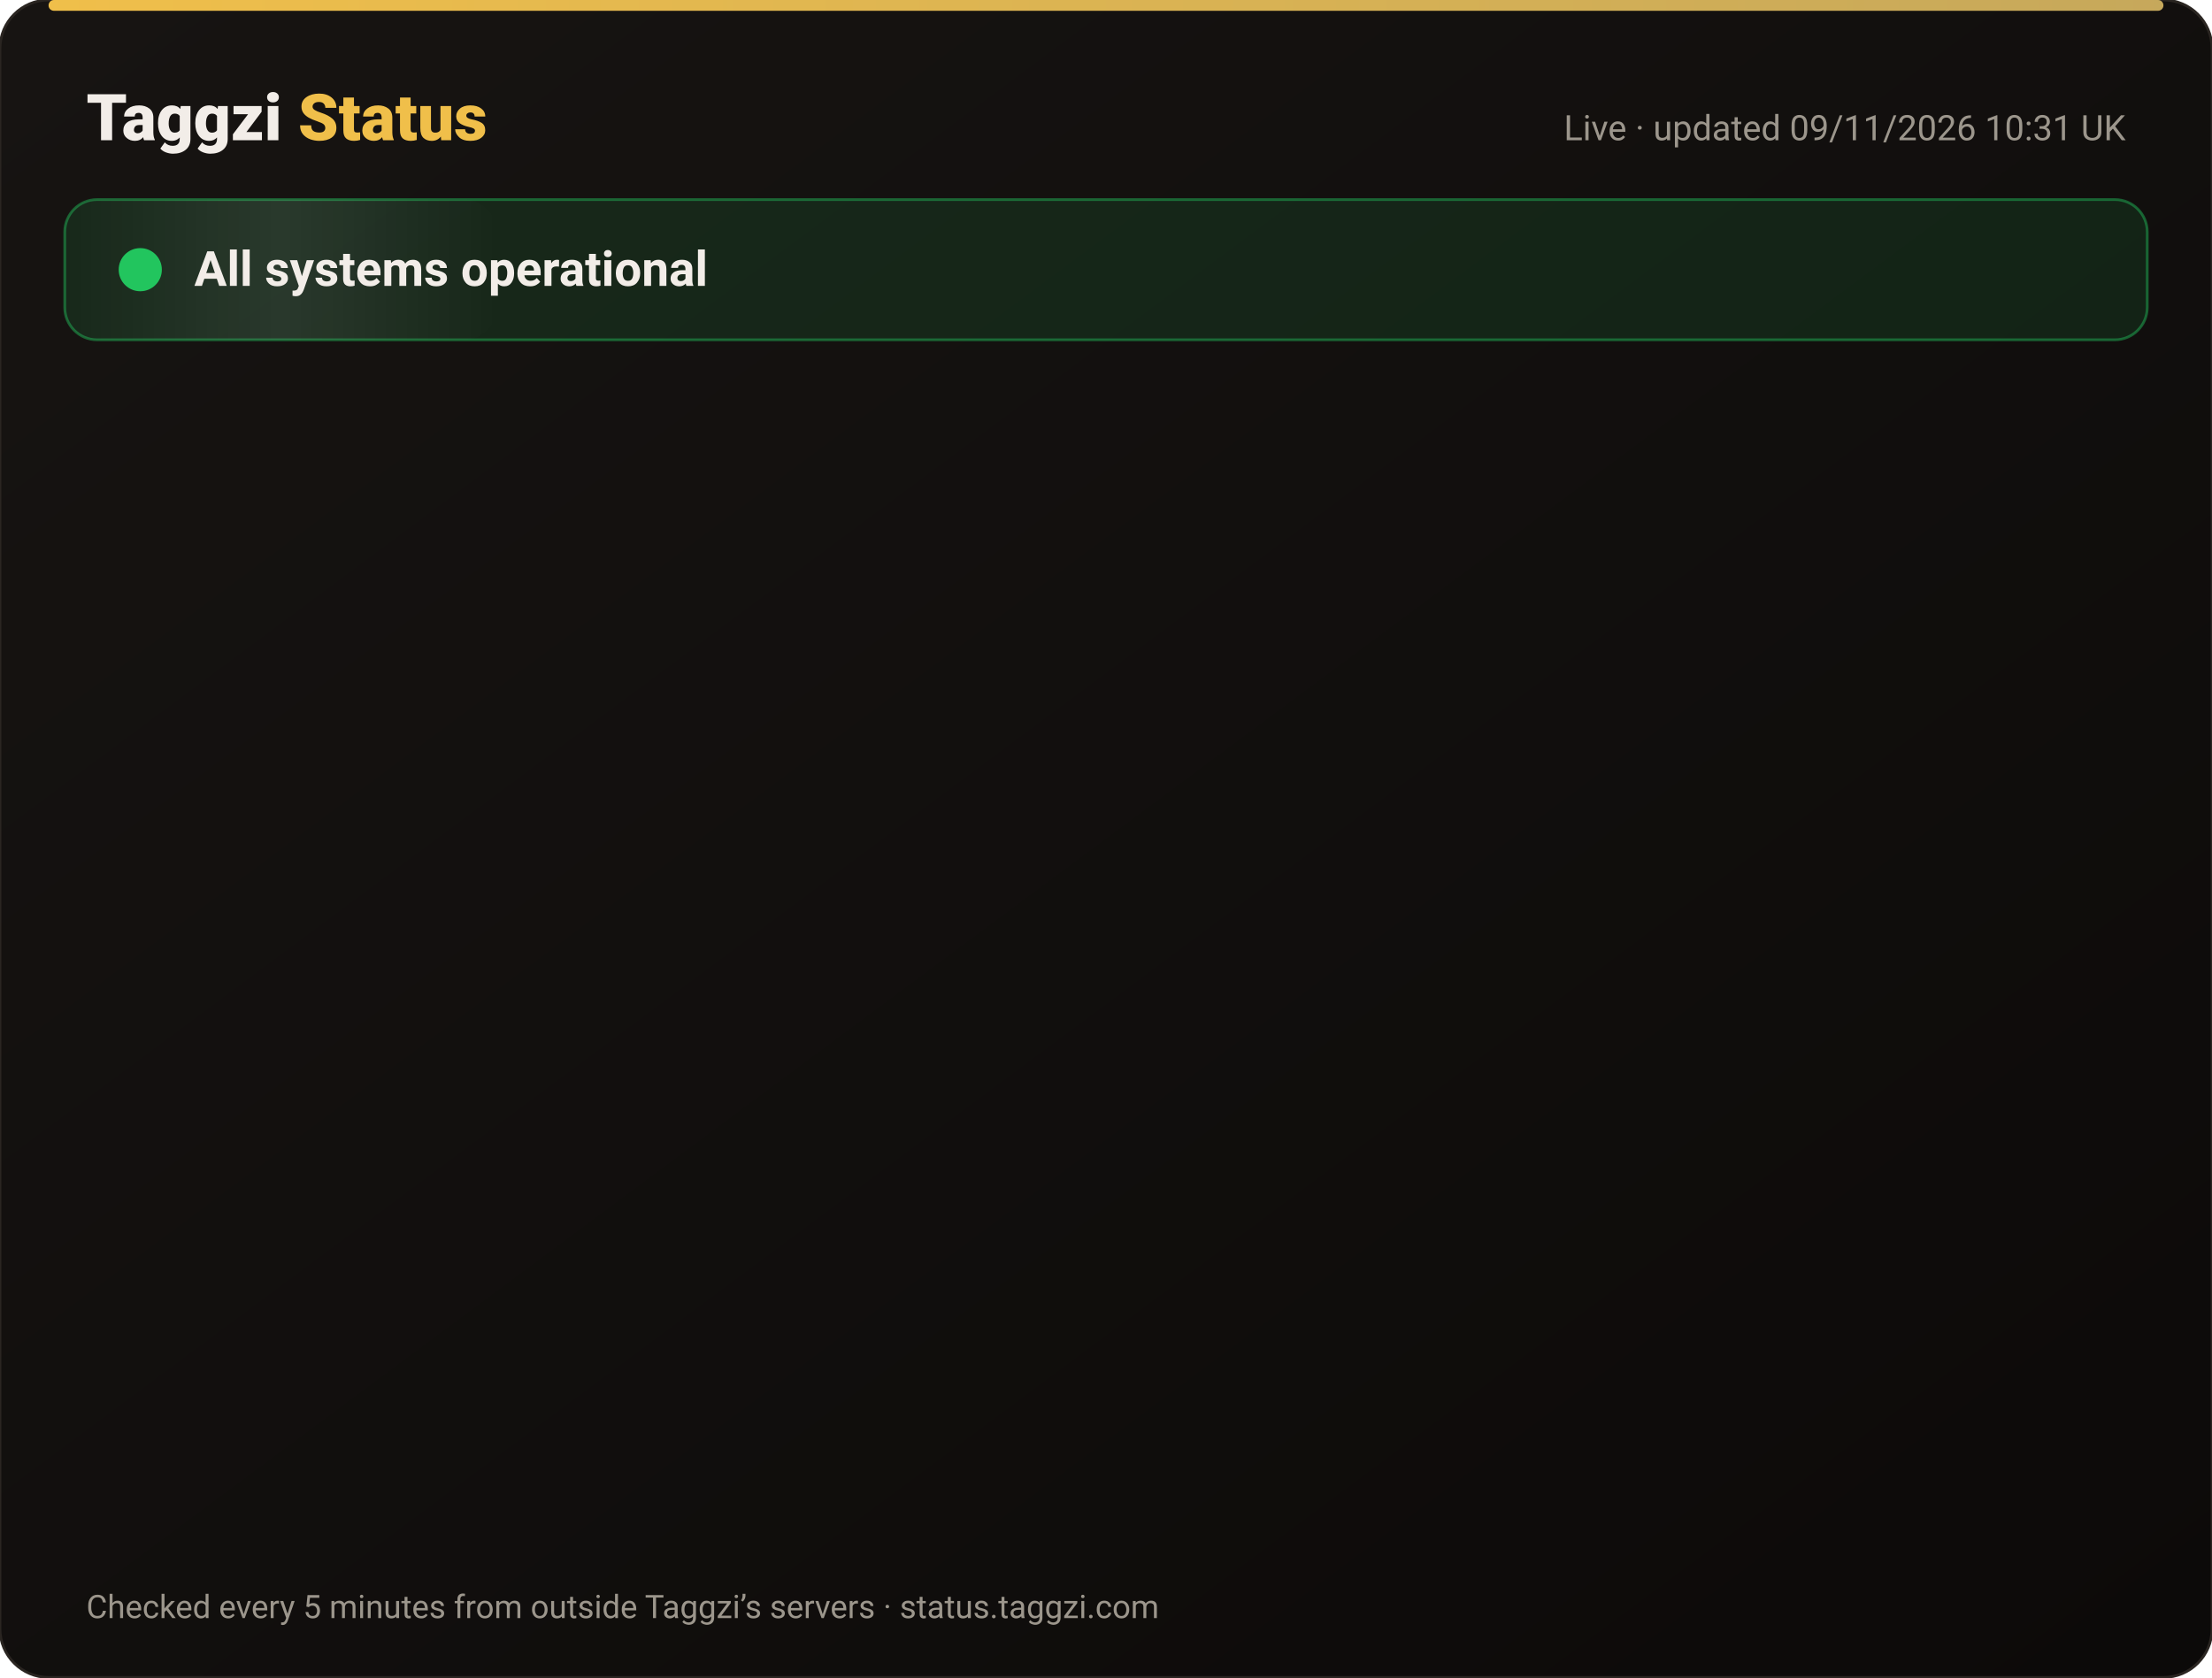
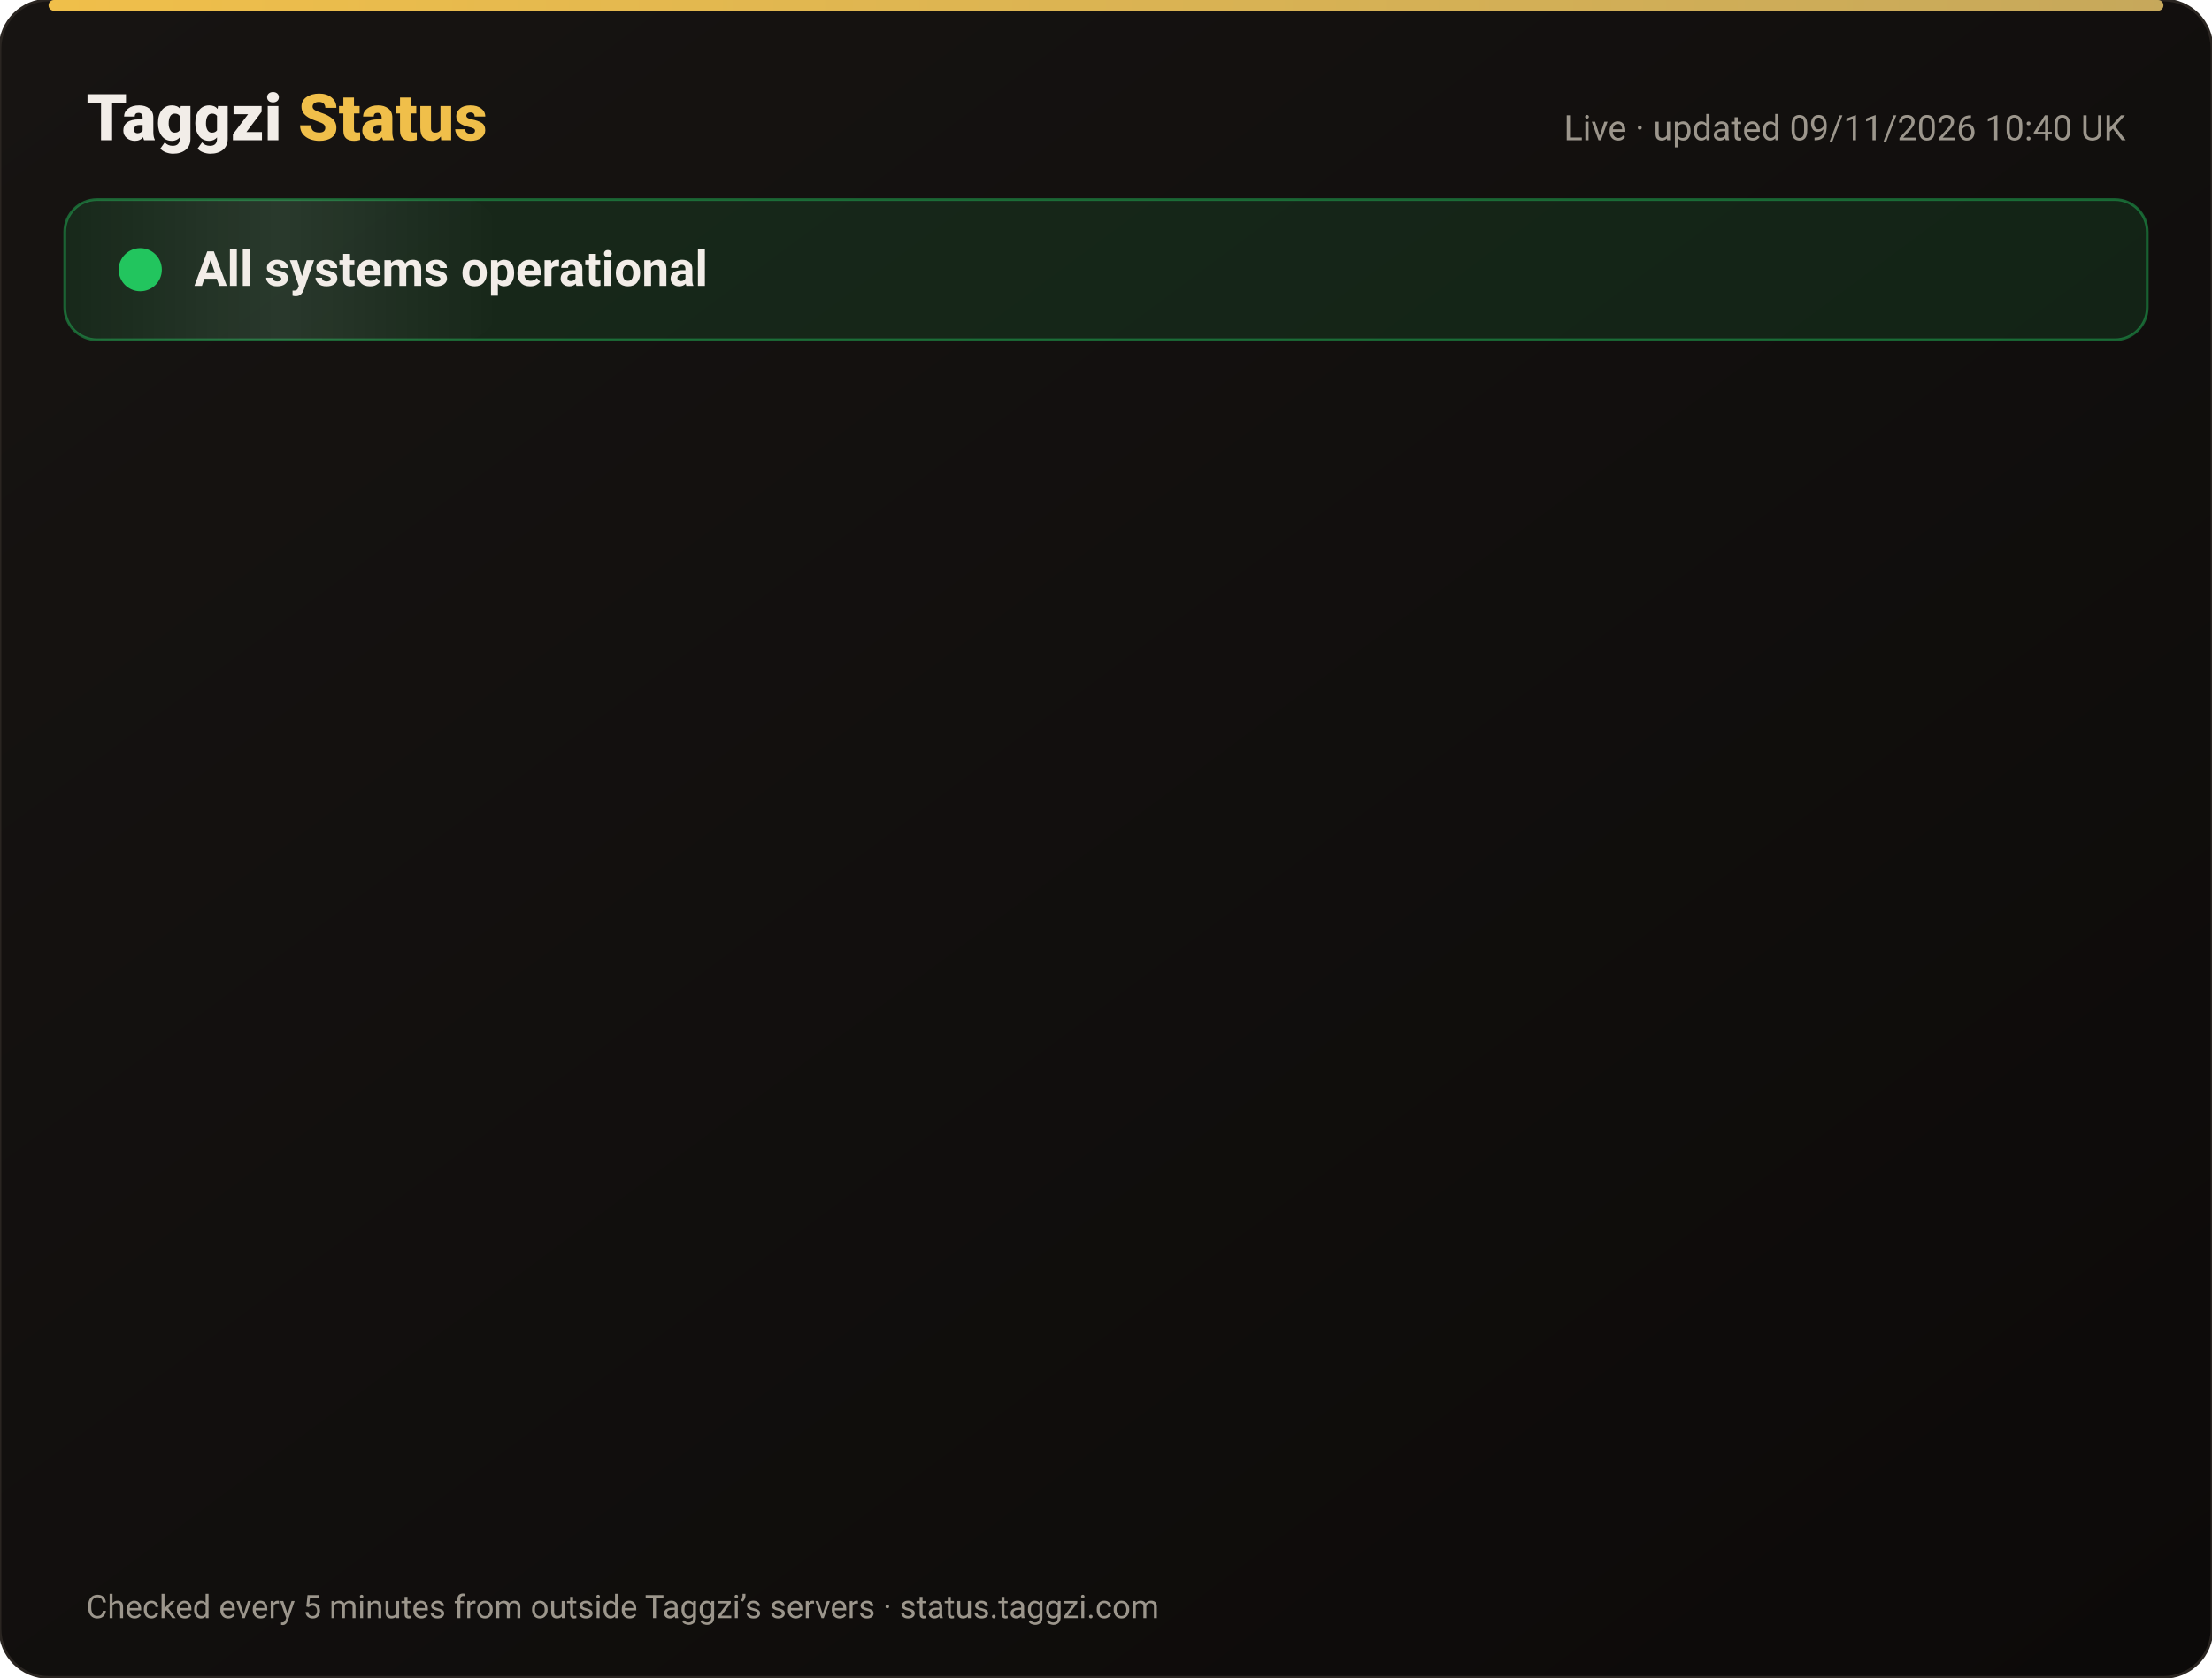
<svg xmlns="http://www.w3.org/2000/svg" width="820" height="622" viewBox="0 0 820 622" font-family="-apple-system,Segoe UI,Roboto,Helvetica,Arial,sans-serif">
  <defs>
    <linearGradient id="bg" x1="0" y1="0" x2="1" y2="1">
      <stop offset="0" stop-color="#171412" />
      <stop offset="1" stop-color="#0C0A09" />
    </linearGradient>
    <linearGradient id="gold" x1="0" x2="1">
      <stop offset="0" stop-color="#F0BF4A" />
      <stop offset="1" stop-color="#c6a85b" />
    </linearGradient>
    <linearGradient id="shine" x1="0" x2="1">
      <stop offset="0" stop-color="#fff" stop-opacity="0" />
      <stop offset=".5" stop-color="#fff" stop-opacity=".08" />
      <stop offset="1" stop-color="#fff" stop-opacity="0" />
    </linearGradient>
  </defs>
  <rect width="820" height="622" rx="18" fill="url(#bg)" stroke="#2a2521" />
  <rect x="18" y="0" width="784" height="4" rx="2" fill="url(#gold)" />
  <text x="32" y="52" font-size="24" font-weight="800" fill="#F2EDE8">Taggzi <tspan fill="#F0BF4A">Status</tspan>
  </text>
-   <text x="788" y="52" font-size="13" fill="#9C968C" text-anchor="end">Live · updated 09/11/2026 10:31 UK</text>
+   <text x="788" y="52" font-size="13" fill="#9C968C" text-anchor="end">Live · updated 09/11/2026 10:40 UK</text>
  <rect x="24" y="74" width="772" height="52" rx="12" fill="#22c55e" fill-opacity=".12" stroke="#22c55e" stroke-opacity=".45" />
  <rect x="24" y="74" width="160" height="52" rx="12" fill="url(#shine)">
    <animate attributeName="x" from="-160" to="820" dur="4s" repeatCount="indefinite" />
  </rect>
  <circle cx="52" cy="100" r="7" fill="#22c55e" />
  <circle cx="52" cy="100" r="7" fill="none" stroke="#22c55e" stroke-width="2">
    <animate attributeName="r" values="7;15;7" dur="2s" repeatCount="indefinite" />
    <animate attributeName="opacity" values=".9;0;.9" dur="2s" repeatCount="indefinite" />
  </circle>
  <text x="72" y="106" font-size="18" font-weight="700" fill="#F2EDE8">All systems operational</text>
  <g opacity="0">
    <animate attributeName="opacity" from="0" to="1" begin="0.00s" dur=".6s" fill="freeze" />
    <line x1="32" y1="188" x2="788" y2="188" stroke="#2a2521" />
    <circle cx="44" cy="166" r="6" fill="#22c55e">
      <animate attributeName="opacity" values="1;.45;1" dur="2.4s" begin="0.00s" repeatCount="indefinite" />
    </circle>
    <text x="62" y="171" font-size="15" font-weight="650" fill="#F2EDE8">Website</text>
    <text x="630" y="171" font-size="13" fill="#9C968C" text-anchor="end">99.97% uptime</text>
    <rect x="648" y="154" width="140" height="24" rx="12" fill="#22c55e" fill-opacity=".14" stroke="#22c55e" stroke-opacity=".5" />
    <text x="718" y="171" font-size="12" font-weight="700" fill="#22c55e" text-anchor="middle">Operational</text>
  </g>
  <g opacity="0">
    <animate attributeName="opacity" from="0" to="1" begin="0.15s" dur=".6s" fill="freeze" />
    <line x1="32" y1="234" x2="788" y2="234" stroke="#2a2521" />
    <circle cx="44" cy="212" r="6" fill="#22c55e">
      <animate attributeName="opacity" values="1;.45;1" dur="2.4s" begin="0.15s" repeatCount="indefinite" />
    </circle>
    <text x="62" y="217" font-size="15" font-weight="650" fill="#F2EDE8">Tag scans</text>
    <text x="630" y="217" font-size="13" fill="#9C968C" text-anchor="end">99.97% uptime</text>
    <rect x="648" y="200" width="140" height="24" rx="12" fill="#22c55e" fill-opacity=".14" stroke="#22c55e" stroke-opacity=".5" />
    <text x="718" y="217" font-size="12" font-weight="700" fill="#22c55e" text-anchor="middle">Operational</text>
  </g>
  <g opacity="0">
    <animate attributeName="opacity" from="0" to="1" begin="0.30s" dur=".6s" fill="freeze" />
    <line x1="32" y1="280" x2="788" y2="280" stroke="#2a2521" />
    <circle cx="44" cy="258" r="6" fill="#22c55e">
      <animate attributeName="opacity" values="1;.45;1" dur="2.4s" begin="0.30s" repeatCount="indefinite" />
    </circle>
    <text x="62" y="263" font-size="15" font-weight="650" fill="#F2EDE8">Manual tag lookup</text>
    <text x="630" y="263" font-size="13" fill="#9C968C" text-anchor="end">99.97% uptime</text>
    <rect x="648" y="246" width="140" height="24" rx="12" fill="#22c55e" fill-opacity=".14" stroke="#22c55e" stroke-opacity=".5" />
    <text x="718" y="263" font-size="12" font-weight="700" fill="#22c55e" text-anchor="middle">Operational</text>
  </g>
  <g opacity="0">
    <animate attributeName="opacity" from="0" to="1" begin="0.45s" dur=".6s" fill="freeze" />
    <line x1="32" y1="326" x2="788" y2="326" stroke="#2a2521" />
    <circle cx="44" cy="304" r="6" fill="#22c55e">
      <animate attributeName="opacity" values="1;.45;1" dur="2.4s" begin="0.45s" repeatCount="indefinite" />
    </circle>
    <text x="62" y="309" font-size="15" font-weight="650" fill="#F2EDE8">App &amp; login</text>
    <text x="630" y="309" font-size="13" fill="#9C968C" text-anchor="end">99.97% uptime</text>
    <rect x="648" y="292" width="140" height="24" rx="12" fill="#22c55e" fill-opacity=".14" stroke="#22c55e" stroke-opacity=".5" />
    <text x="718" y="309" font-size="12" font-weight="700" fill="#22c55e" text-anchor="middle">Operational</text>
  </g>
  <g opacity="0">
    <animate attributeName="opacity" from="0" to="1" begin="0.60s" dur=".6s" fill="freeze" />
    <line x1="32" y1="372" x2="788" y2="372" stroke="#2a2521" />
    <circle cx="44" cy="350" r="6" fill="#22c55e">
      <animate attributeName="opacity" values="1;.45;1" dur="2.4s" begin="0.60s" repeatCount="indefinite" />
    </circle>
    <text x="62" y="355" font-size="15" font-weight="650" fill="#F2EDE8">Community alerts</text>
    <text x="630" y="355" font-size="13" fill="#9C968C" text-anchor="end">99.97% uptime</text>
    <rect x="648" y="338" width="140" height="24" rx="12" fill="#22c55e" fill-opacity=".14" stroke="#22c55e" stroke-opacity=".5" />
    <text x="718" y="355" font-size="12" font-weight="700" fill="#22c55e" text-anchor="middle">Operational</text>
  </g>
  <g opacity="0">
    <animate attributeName="opacity" from="0" to="1" begin="0.75s" dur=".6s" fill="freeze" />
    <line x1="32" y1="418" x2="788" y2="418" stroke="#2a2521" />
    <circle cx="44" cy="396" r="6" fill="#22c55e">
      <animate attributeName="opacity" values="1;.45;1" dur="2.4s" begin="0.75s" repeatCount="indefinite" />
    </circle>
    <text x="62" y="401" font-size="15" font-weight="650" fill="#F2EDE8">Private calling</text>
    <text x="630" y="401" font-size="13" fill="#9C968C" text-anchor="end">99.97% uptime</text>
    <rect x="648" y="384" width="140" height="24" rx="12" fill="#22c55e" fill-opacity=".14" stroke="#22c55e" stroke-opacity=".5" />
    <text x="718" y="401" font-size="12" font-weight="700" fill="#22c55e" text-anchor="middle">Operational</text>
  </g>
  <g opacity="0">
    <animate attributeName="opacity" from="0" to="1" begin="0.90s" dur=".6s" fill="freeze" />
    <line x1="32" y1="464" x2="788" y2="464" stroke="#2a2521" />
    <circle cx="44" cy="442" r="6" fill="#22c55e">
      <animate attributeName="opacity" values="1;.45;1" dur="2.4s" begin="0.90s" repeatCount="indefinite" />
    </circle>
    <text x="62" y="447" font-size="15" font-weight="650" fill="#F2EDE8">Payments</text>
    <text x="630" y="447" font-size="13" fill="#9C968C" text-anchor="end">99.96% uptime</text>
    <rect x="648" y="430" width="140" height="24" rx="12" fill="#22c55e" fill-opacity=".14" stroke="#22c55e" stroke-opacity=".5" />
    <text x="718" y="447" font-size="12" font-weight="700" fill="#22c55e" text-anchor="middle">Operational</text>
  </g>
  <g opacity="0">
    <animate attributeName="opacity" from="0" to="1" begin="1.05s" dur=".6s" fill="freeze" />
    <line x1="32" y1="510" x2="788" y2="510" stroke="#2a2521" />
    <circle cx="44" cy="488" r="6" fill="#22c55e">
      <animate attributeName="opacity" values="1;.45;1" dur="2.4s" begin="1.05s" repeatCount="indefinite" />
    </circle>
    <text x="62" y="493" font-size="15" font-weight="650" fill="#F2EDE8">Email &amp; support</text>
    <text x="630" y="493" font-size="13" fill="#9C968C" text-anchor="end">99.97% uptime</text>
    <rect x="648" y="476" width="140" height="24" rx="12" fill="#22c55e" fill-opacity=".14" stroke="#22c55e" stroke-opacity=".5" />
    <text x="718" y="493" font-size="12" font-weight="700" fill="#22c55e" text-anchor="middle">Operational</text>
  </g>
  <g opacity="0">
    <animate attributeName="opacity" from="0" to="1" begin="1.20s" dur=".6s" fill="freeze" />
    <line x1="32" y1="556" x2="788" y2="556" stroke="#2a2521" />
    <circle cx="44" cy="534" r="6" fill="#22c55e">
      <animate attributeName="opacity" values="1;.45;1" dur="2.4s" begin="1.20s" repeatCount="indefinite" />
    </circle>
    <text x="62" y="539" font-size="15" font-weight="650" fill="#F2EDE8">Secure connection (SSL)</text>
    <text x="630" y="539" font-size="13" fill="#9C968C" text-anchor="end">100.00% uptime</text>
    <rect x="648" y="522" width="140" height="24" rx="12" fill="#22c55e" fill-opacity=".14" stroke="#22c55e" stroke-opacity=".5" />
    <text x="718" y="539" font-size="12" font-weight="700" fill="#22c55e" text-anchor="middle">Operational</text>
  </g>
  <text x="32" y="600" font-size="12" fill="#9C968C">Checked every 5 minutes from outside Taggzi’s servers · status.taggzi.com</text>
</svg>
